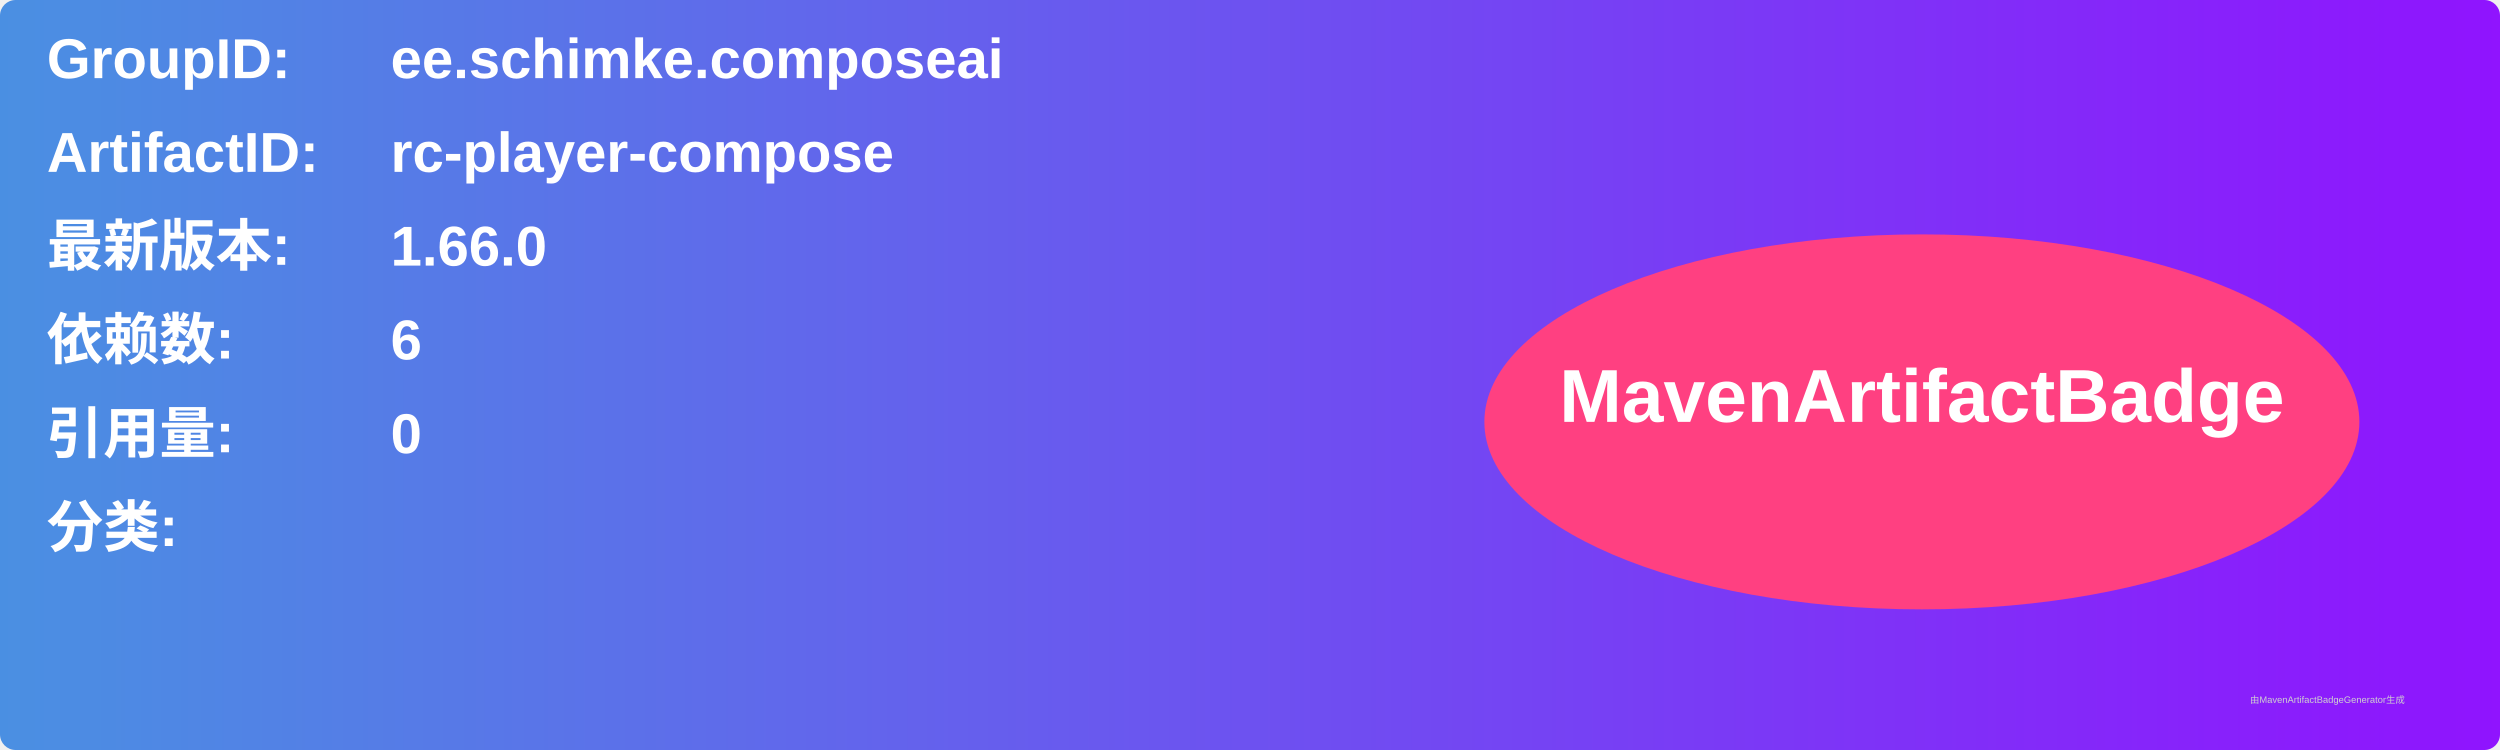
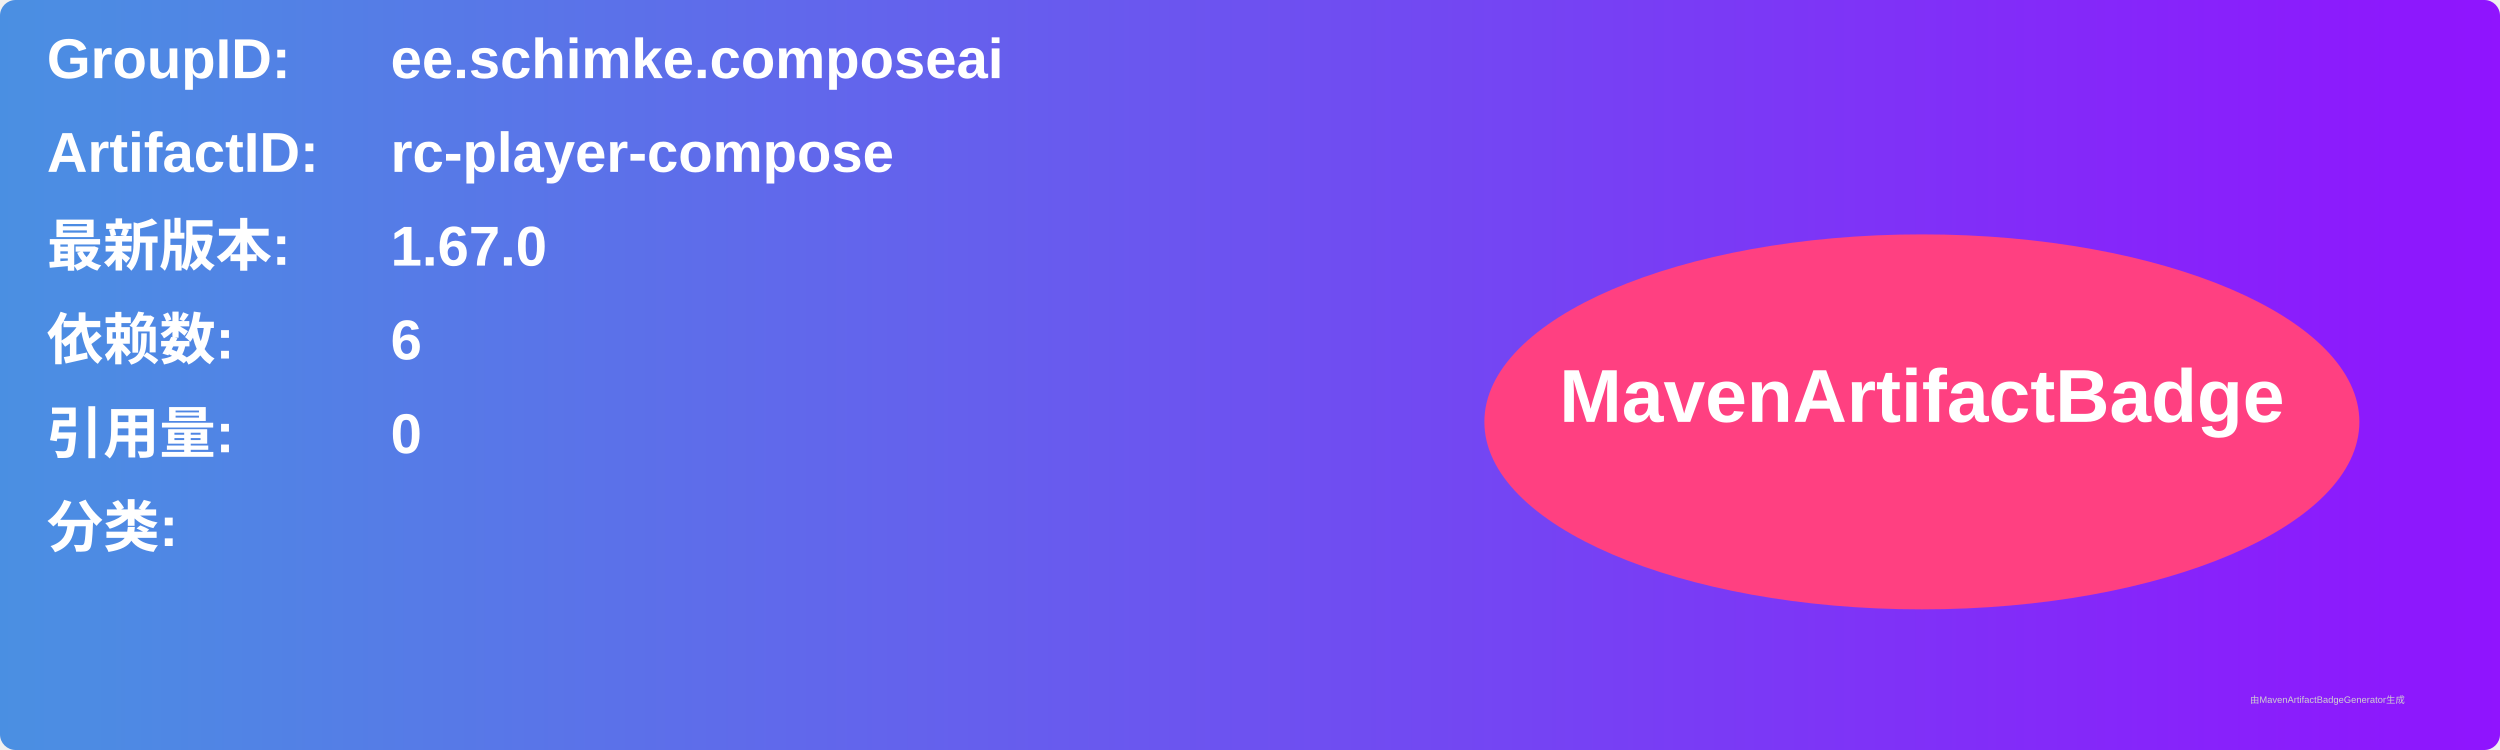
<svg xmlns="http://www.w3.org/2000/svg" width="800" height="240" viewBox="0 0 800 240">
  <linearGradient id="grad" x1="0%" y1="0%" x2="100%" y2="0%">
    <stop offset="0%" stop-color="#4a90e2" />
    <stop offset="100%" stop-color="#9013fe" />
  </linearGradient>
  <rect width="100%" height="100%" rx="5" ry="5" fill="url(#grad)" />
  <g transform="translate(15, 15)">
    <text x="0" y="10" font-family="Arial" font-size="18" fill="white" font-weight="bold" width="260">GroupID:</text>
    <text x="110" y="10" font-family="Arial" font-size="18" fill="white" font-weight="bold" width="460">ee.schimke.composeai</text>
    <text x="0" y="40" font-family="Arial" font-size="18" fill="white" font-weight="bold" width="260">ArtifactID:</text>
    <text x="110" y="40" font-family="Arial" font-size="18" fill="white" font-weight="bold" width="460">rc-player-compose</text>
    <text x="0" y="70" font-family="Arial" font-size="18" fill="white" font-weight="bold">最新版本:</text>
    <text x="110" y="70" font-family="Arial" font-size="18" fill="white" font-weight="bold">
-       <tspan font-weight="bold">1.66.0</tspan>
+       <tspan font-weight="bold">1.67.0</tspan>
    </text>
    <text x="0" y="100" font-family="Arial" font-size="18" fill="white" font-weight="bold">依赖数: </text>
    <text x="110" y="100" font-family="Arial" font-size="18" fill="white">
      <tspan font-weight="bold">6</tspan>
    </text>
    <text x="0" y="130" font-family="Arial" font-size="18" fill="white" font-weight="bold">引用量: </text>
    <text x="110" y="130" font-family="Arial" font-size="18" fill="white">
      <tspan font-weight="bold">0</tspan>
    </text>
    <text x="0" y="160" font-family="Arial" font-size="18" fill="white" font-weight="bold">分类:</text>
    <text x="10" y="190" font-family="Arial" font-size="10" fill="white">
      <tspan font-weight="bold" />
    </text>
    <ellipse cx="600" cy="120" rx="140" ry="60" fill="#ff4081" />
    <text x="600" y="120" text-anchor="middle" font-family="Arial" font-size="24" fill="white" font-weight="bold">MavenArtifactBadge</text>
  </g>
  <text x="720" y="225" font-family="Arial" font-size="3" fill="#d0d0d0">由MavenArtifactBadgeGenerator生成</text>
</svg>
